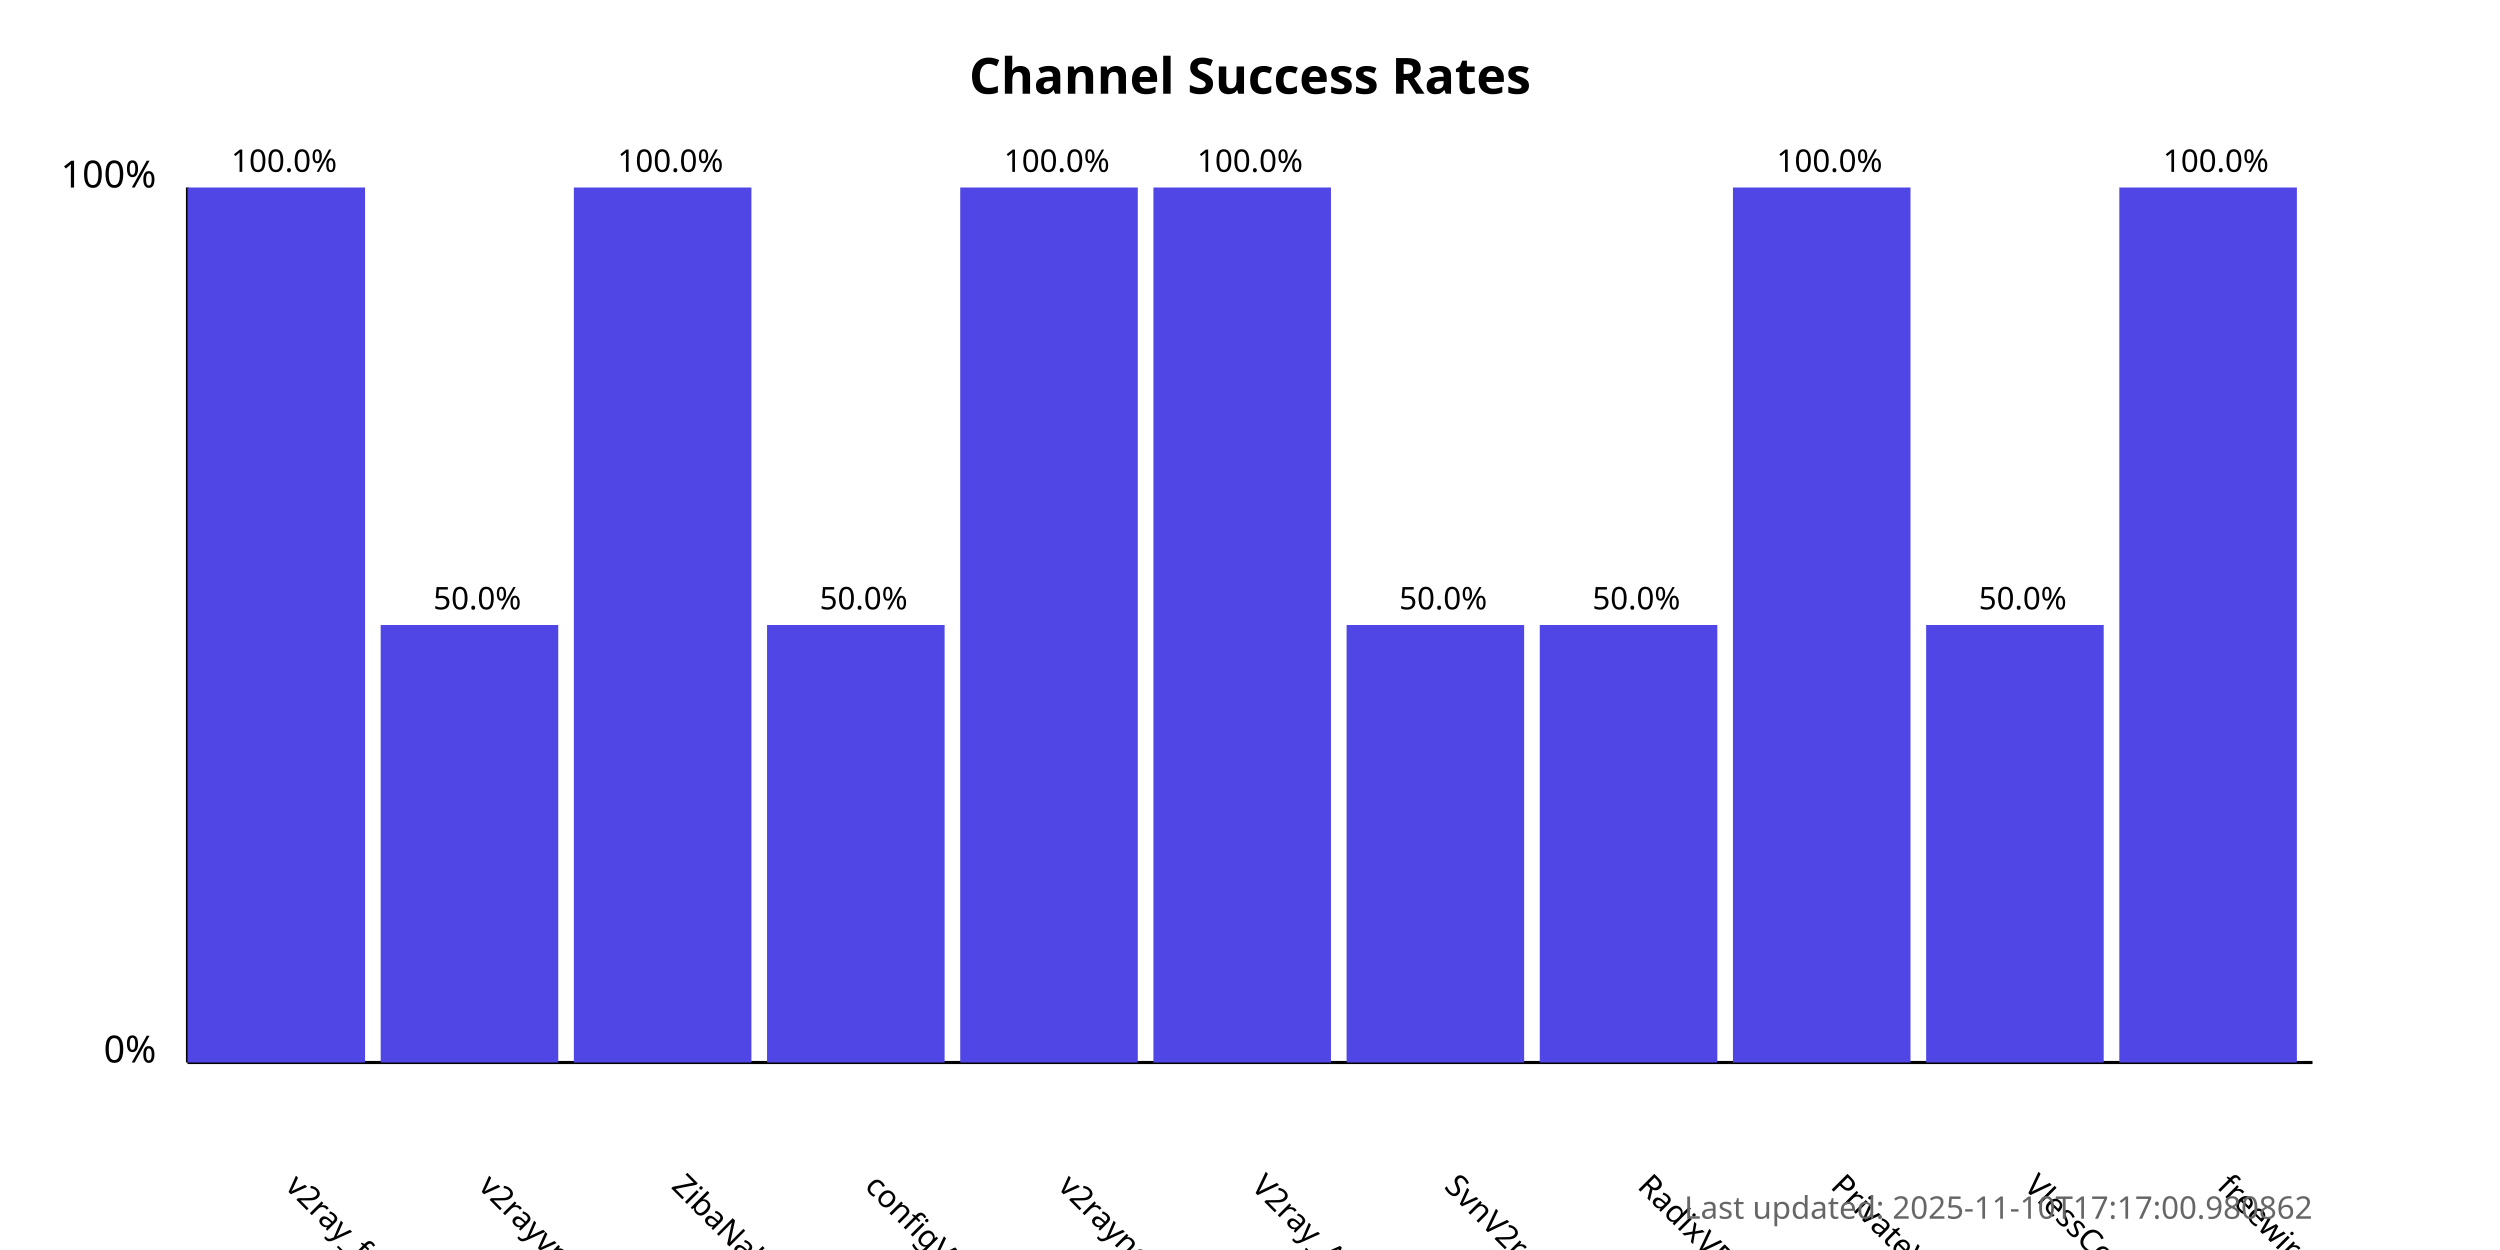
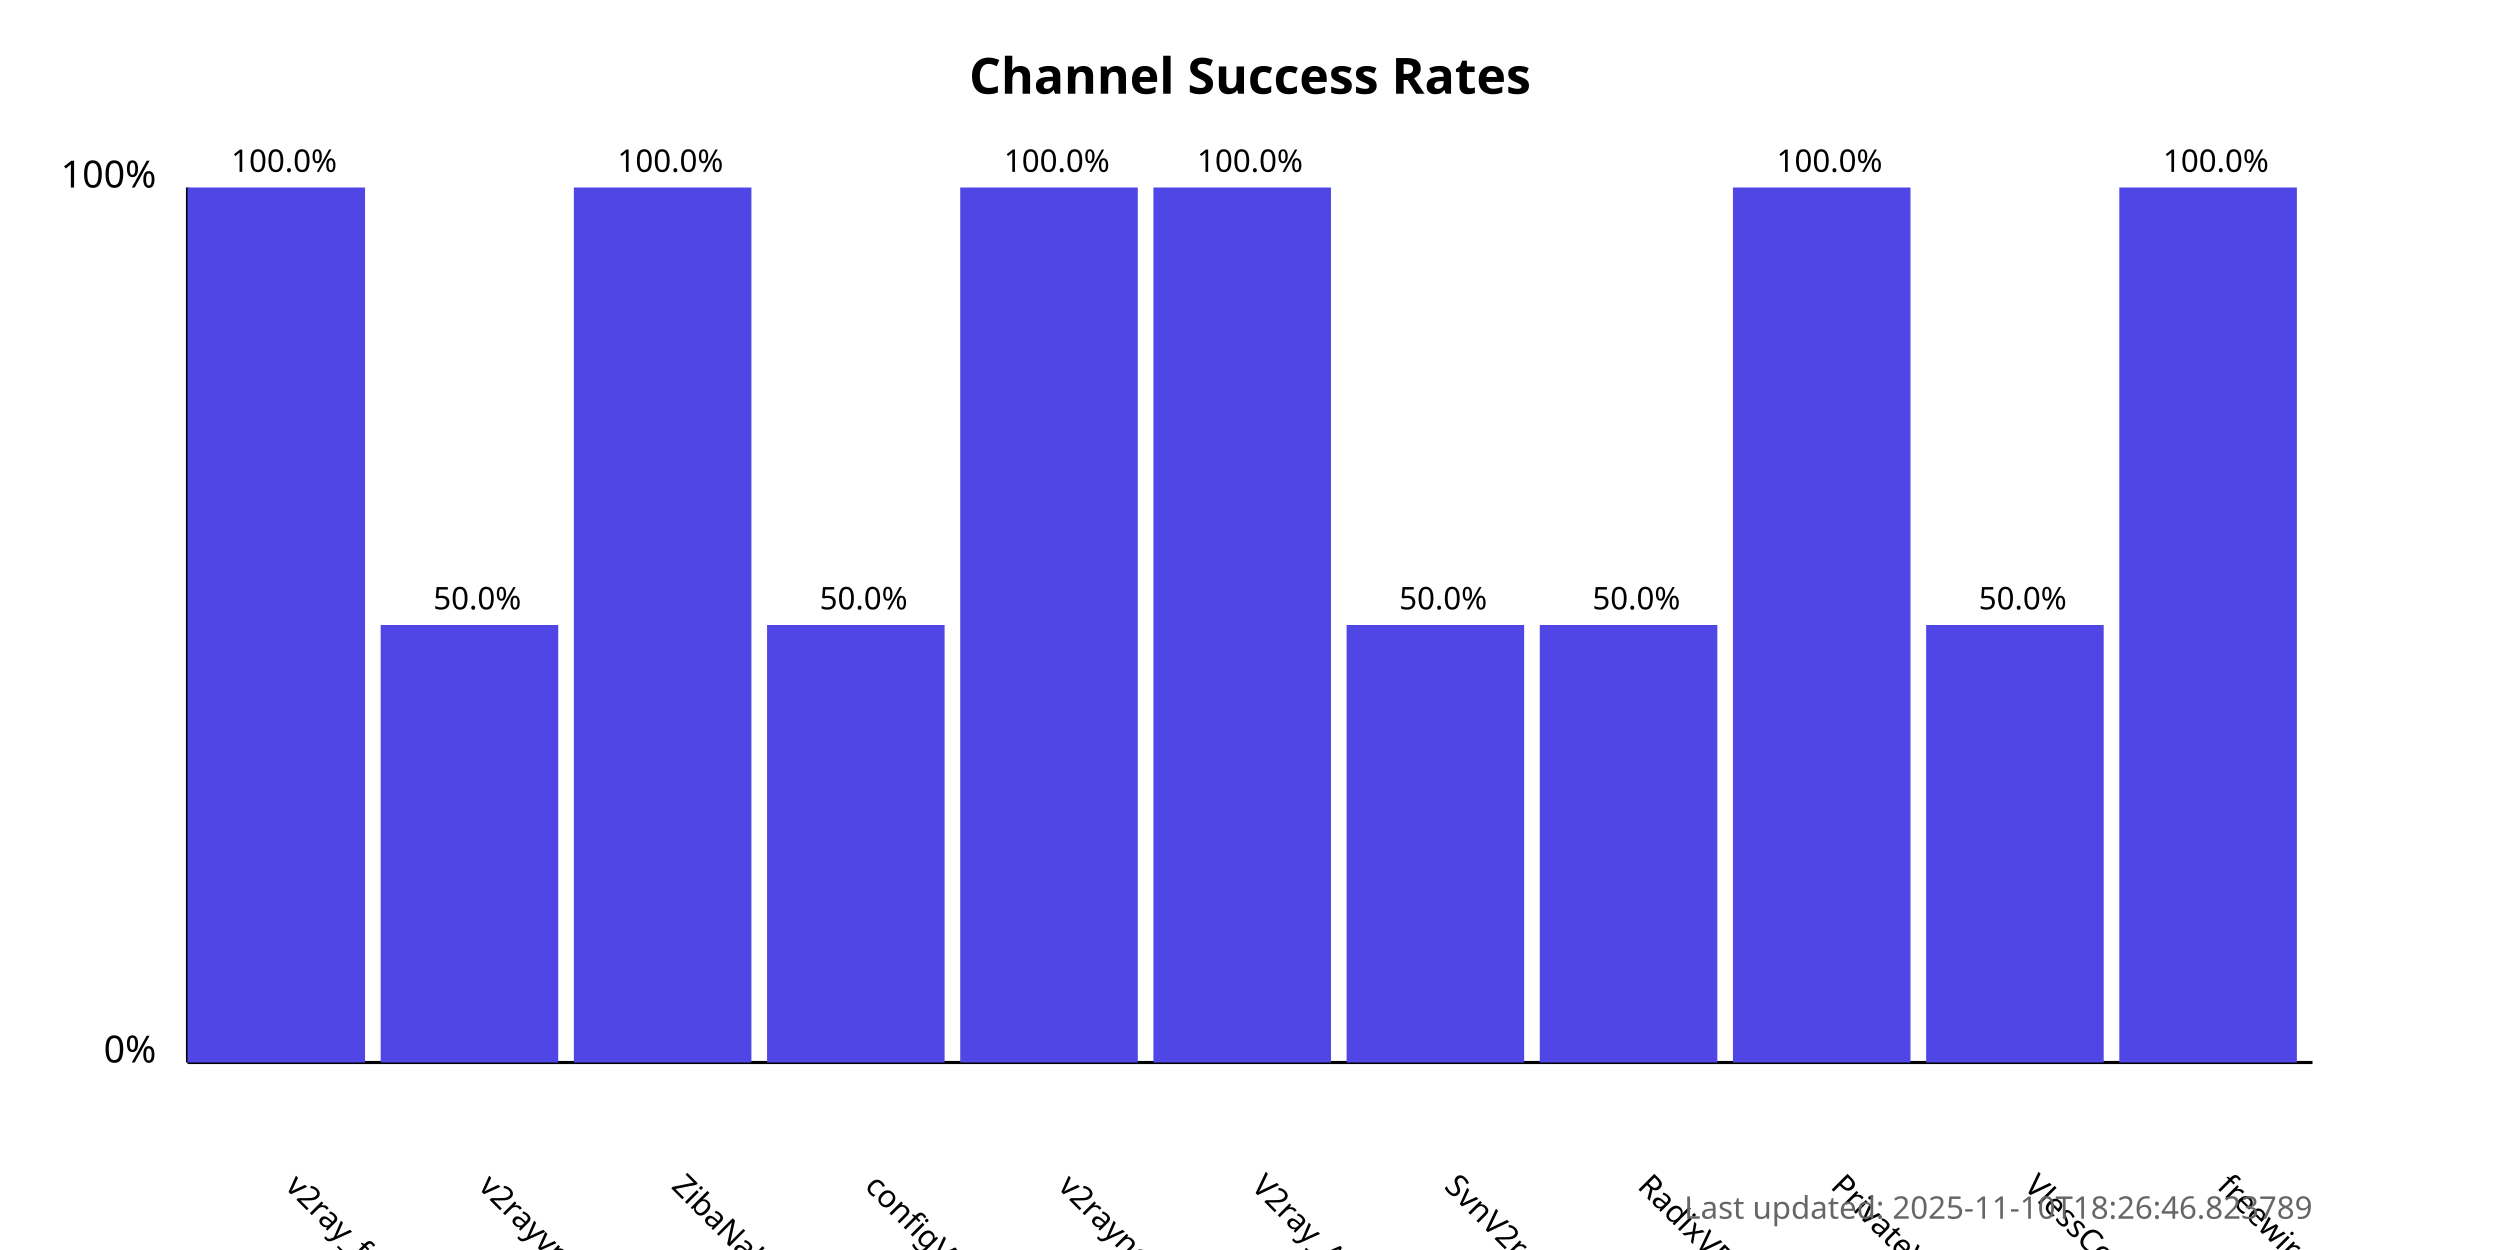
<svg xmlns="http://www.w3.org/2000/svg" width="800" height="400">
  <style>
            .chart-title { font: bold 16px sans-serif; }
            .axis-label { font: 12px sans-serif; }
            .tick-label { font: 10px sans-serif; }
            .bar { fill: #4f46e5; }
            .bar:hover { fill: #6366f1; }
            .timestamp { font: 10px sans-serif; fill: #666; }
        </style>
  <text x="400.0" y="30" text-anchor="middle" class="chart-title">
            Channel Success Rates
        </text>
  <line x1="60" y1="340" x2="60" y2="60" stroke="black" stroke-width="1" />
  <line x1="60" y1="340" x2="740" y2="340" stroke="black" stroke-width="1" />
  <text x="50" y="340" text-anchor="end" class="axis-label">0%</text>
  <text x="50" y="60" text-anchor="end" class="axis-label">100%</text>
  <g>
    <rect x="60" y="60.0" width="56.818" height="280.0" class="bar" />
    <text x="90.909" y="380" transform="rotate(45, 90.90909, 380)" text-anchor="start" class="tick-label">
                v2ray_free_conf
            </text>
    <text x="90.909" y="55.0" text-anchor="middle" class="tick-label">
                100.0%
            </text>
  </g>
  <g>
    <rect x="121.818" y="200.0" width="56.818" height="140.0" class="bar" />
    <text x="152.727" y="380" transform="rotate(45, 152.7273, 380)" text-anchor="start" class="tick-label">
                v2rayvpno
            </text>
    <text x="152.727" y="195.0" text-anchor="middle" class="tick-label">
                50.0%
            </text>
  </g>
  <g>
    <rect x="183.636" y="60.0" width="56.818" height="280.0" class="bar" />
    <text x="214.545" y="380" transform="rotate(45, 214.5455, 380)" text-anchor="start" class="tick-label">
                ZibaNabz
            </text>
    <text x="214.545" y="55.0" text-anchor="middle" class="tick-label">
                100.0%
            </text>
  </g>
  <g>
    <rect x="245.455" y="200.0" width="56.818" height="140.0" class="bar" />
    <text x="276.364" y="380" transform="rotate(45, 276.3636, 380)" text-anchor="start" class="tick-label">
                configV2rayForFree
            </text>
    <text x="276.364" y="195.0" text-anchor="middle" class="tick-label">
                50.0%
            </text>
  </g>
  <g>
    <rect x="307.273" y="60.0" width="56.818" height="280.0" class="bar" />
    <text x="338.182" y="380" transform="rotate(45, 338.1818, 380)" text-anchor="start" class="tick-label">
                v2rayngvpn
            </text>
    <text x="338.182" y="55.0" text-anchor="middle" class="tick-label">
                100.0%
            </text>
  </g>
  <g>
    <rect x="369.091" y="60.0" width="56.818" height="280.0" class="bar" />
    <text x="400.0" y="380" transform="rotate(45, 400.0, 380)" text-anchor="start" class="tick-label">
                V2ray_Alpha
            </text>
    <text x="400.0" y="55.0" text-anchor="middle" class="tick-label">
                100.0%
            </text>
  </g>
  <g>
    <rect x="430.909" y="200.0" width="56.818" height="140.0" class="bar" />
    <text x="461.818" y="380" transform="rotate(45, 461.8182, 380)" text-anchor="start" class="tick-label">
                SvnV2ray
            </text>
    <text x="461.818" y="195.0" text-anchor="middle" class="tick-label">
                50.0%
            </text>
  </g>
  <g>
    <rect x="492.727" y="200.0" width="56.818" height="140.0" class="bar" />
    <text x="523.636" y="380" transform="rotate(45, 523.6364, 380)" text-anchor="start" class="tick-label">
                RadixVPN
            </text>
    <text x="523.636" y="195.0" text-anchor="middle" class="tick-label">
                50.0%
            </text>
  </g>
  <g>
    <rect x="554.545" y="60.0" width="56.818" height="280.0" class="bar" />
    <text x="585.455" y="380" transform="rotate(45, 585.4545, 380)" text-anchor="start" class="tick-label">
                PrivateVPNs
            </text>
    <text x="585.455" y="55.0" text-anchor="middle" class="tick-label">
                100.0%
            </text>
  </g>
  <g>
    <rect x="616.364" y="200.0" width="56.818" height="140.0" class="bar" />
    <text x="647.273" y="380" transform="rotate(45, 647.2727, 380)" text-anchor="start" class="tick-label">
                VlessConfig
            </text>
    <text x="647.273" y="195.0" text-anchor="middle" class="tick-label">
                50.0%
            </text>
  </g>
  <g>
    <rect x="678.182" y="60.0" width="56.818" height="280.0" class="bar" />
    <text x="709.091" y="380" transform="rotate(45, 709.0909, 380)" text-anchor="start" class="tick-label">
                freewireguard
            </text>
    <text x="709.091" y="55.0" text-anchor="middle" class="tick-label">
                100.0%
            </text>
  </g>
  <text x="740" y="390" text-anchor="end" class="timestamp">
-             Last updated: 2025-11-10T17:17:00.980862
+             Last updated: 2025-11-10T18:26:46.823789
        </text>
</svg>
